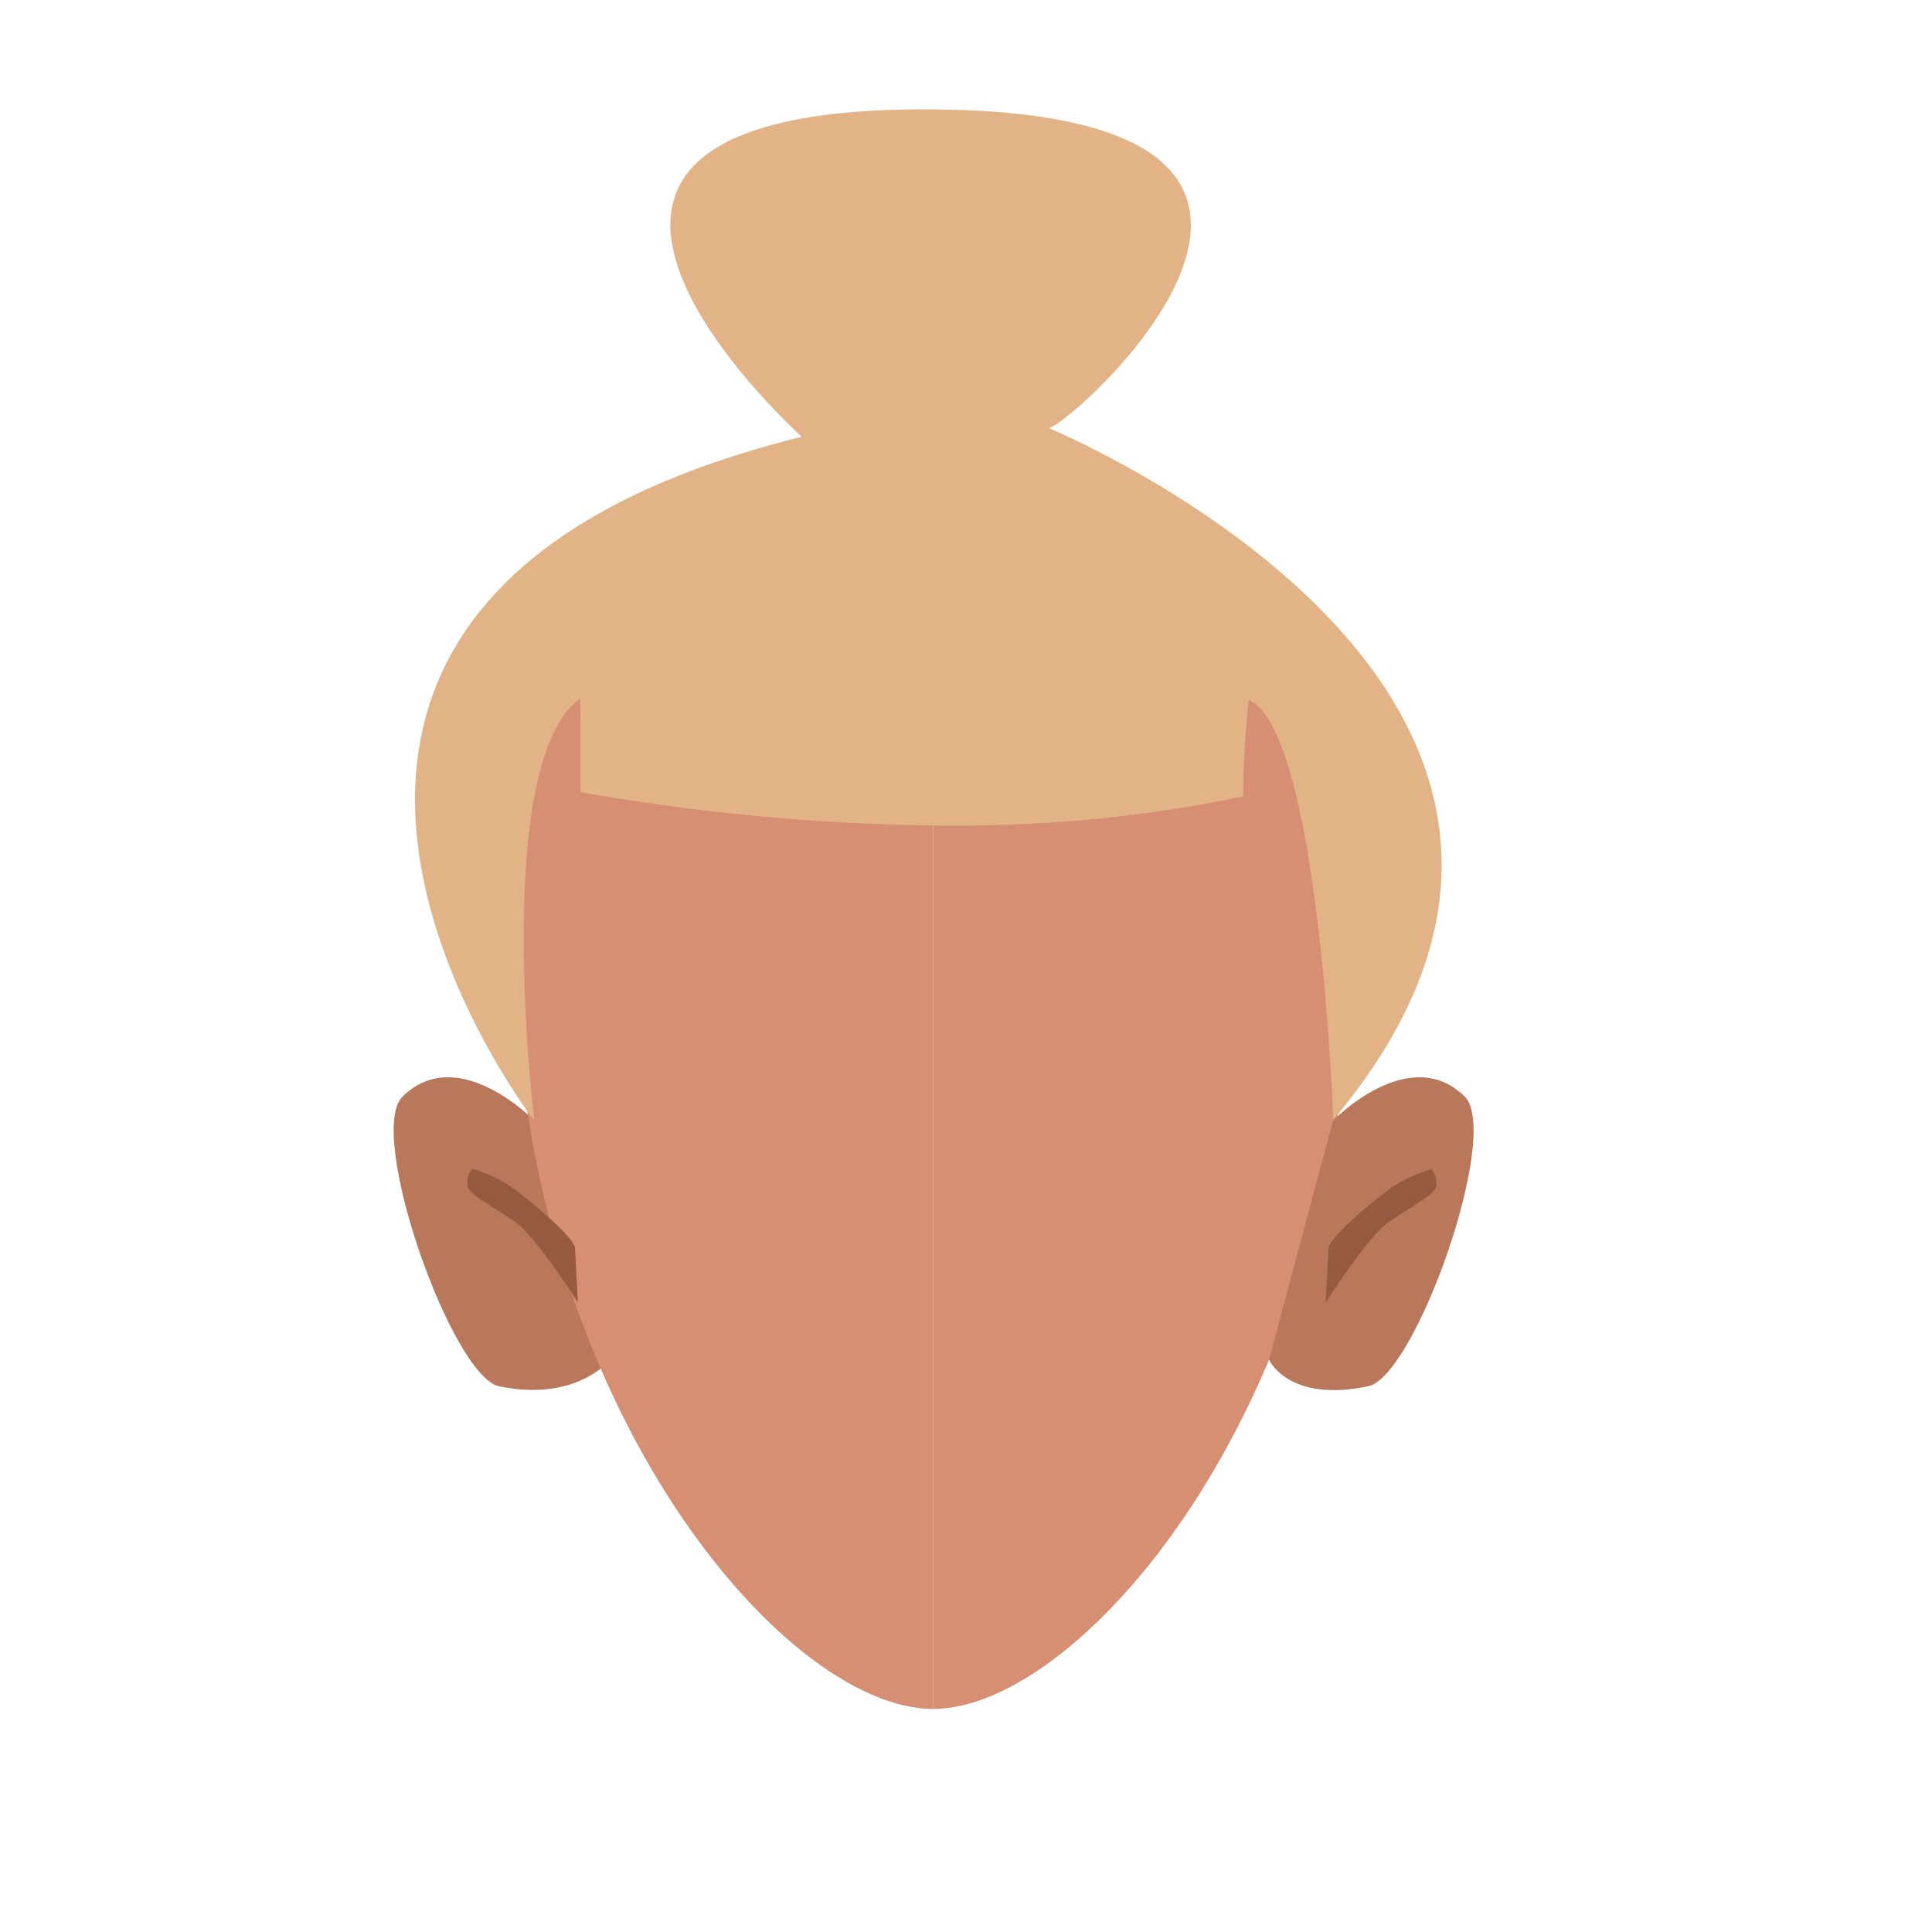
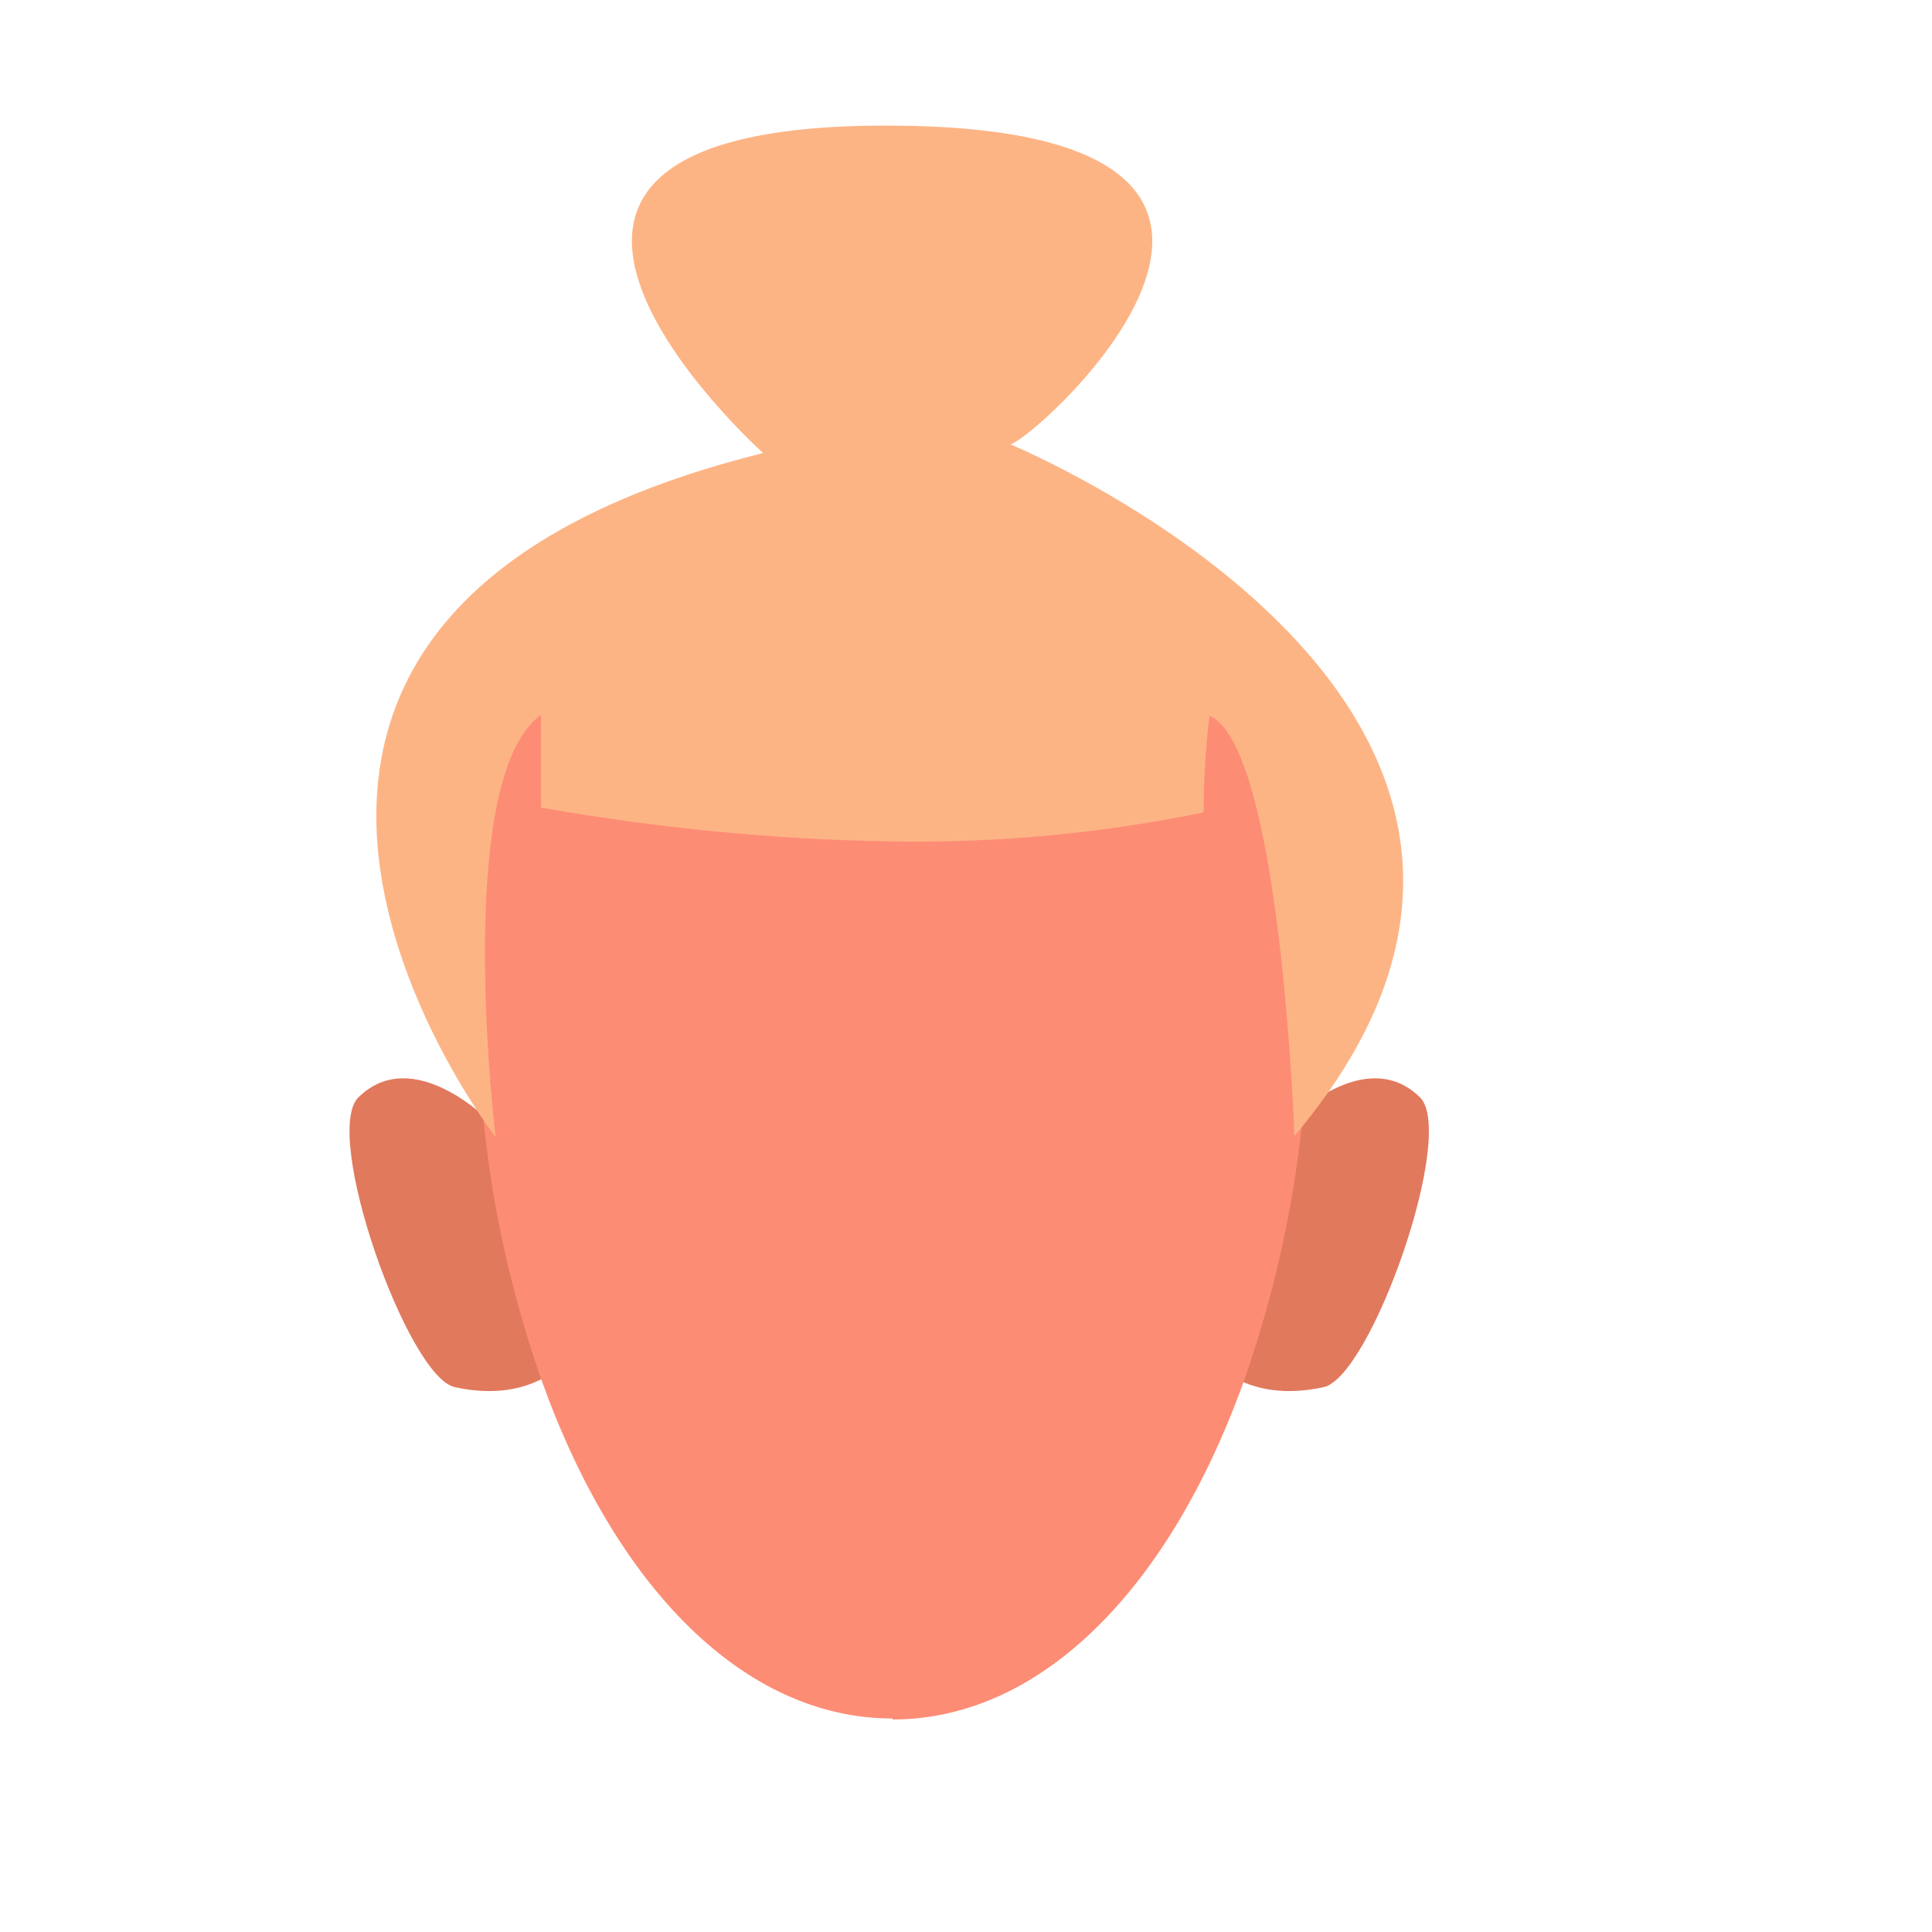
- <svg xmlns="http://www.w3.org/2000/svg" viewBox="0 0 200 200">
-   <defs>
-     <style>.cls-1{fill:none;}.cls-2{fill:#d68f72;}.cls-3{fill:#b9785c;}.cls-4{clip-path:url(#clip-path);}.cls-5{fill:#955a40;}.cls-6{clip-path:url(#clip-path-2);}.cls-7{fill:#e1b386;}</style>
-     <clipPath id="clip-path">
-       <polygon class="cls-1" points="137.25 121.04 137.25 121.04 148.67 121.04 148.67 134.91 137.25 134.91 137.25 121.04" />
-     </clipPath>
-     <clipPath id="clip-path-2">
-       <polygon class="cls-1" points="59.8 121.04 59.8 121.04 48.38 121.04 48.38 134.91 59.8 134.91 59.8 121.04" />
-     </clipPath>
-   </defs>
-   <g id="Calque_10" data-name="Calque 10">
-     <path class="cls-2" d="M96.58,52.3c23.91,0,43.28,11.19,43.28,45.61,0,46-27.44,79-43.28,79" />
-     <path class="cls-3" d="M131.37,140.75,138,116s7.88-8.13,13.62-2.49c3.82,3.75-5.09,29-10,30C133.3,145.23,131.37,140.75,131.37,140.75Z" />
-     <path class="cls-3" d="M63.44,140.46,55.3,116s-7.88-8.13-13.62-2.49c-3.82,3.75,5.09,29,10,30C60,145.23,63.44,140.46,63.44,140.46Z" />
-     <path class="cls-2" d="M96.58,52.3c-23.9,0-43.28,11.19-43.28,45.61,0,46,27.45,79,43.28,79" />
-     <g class="cls-4">
-       <path class="cls-5" d="M137.53,129.15c0-.25.71-1.63,5.33-5.32a14.09,14.09,0,0,1,5.31-2.79,2.13,2.13,0,0,1,.47,1.88c-.13.85-4.16,2.9-5.41,4-1.9,1.67-6,7.78-6,8Z" />
-     </g>
-     <g class="cls-6">
-       <path class="cls-5" d="M59.52,129.15c0-.25-.71-1.63-5.33-5.32A14,14,0,0,0,48.88,121a2.13,2.13,0,0,0-.47,1.88c.13.85,4.16,2.9,5.41,4,1.9,1.67,6,7.78,6,8Z" />
-     </g>
-     <path class="cls-7" d="M55.3,116S13.81,62.4,83,45.21c0,0-37.82-33.89,12.66-33.89,51.55,0,15.64,32.4,12.92,33,0,0,66.46,27.46,29.44,71.6,0,0-1.44-40.35-8.75-43.47a97.4,97.4,0,0,0-.58,10,146.1,146.1,0,0,1-32.47,3A227.37,227.37,0,0,1,60.07,82V72.3C50.82,78.88,55.3,116,55.3,116Z" />
+ <svg xmlns="http://www.w3.org/2000/svg" version="1.1" id="Calque_1" x="0px" y="0px" viewBox="0 0 200 200" style="enable-background:new 0 0 200 200;" xml:space="preserve">
+   <style type="text/css">
+ 	.st0{fill:#E1795D;}
+ 	.st1{fill:#FD8C75;}
+ 	.st2{fill:#FDB485;}
+ </style>
+   <g>
+     <path class="st0" d="M58.8,140.6l-8.1-24.5c0,0-7.9-8.1-13.6-2.5c-3.8,3.8,5.1,29,10,30C55.3,145.4,58.8,140.6,58.8,140.6z" />
+     <path class="st0" d="M125.3,140.6l8.1-24.5c0,0,7.9-8.1,13.6-2.5c3.8,3.8-5.1,29-10,30C128.8,145.4,125.3,140.6,125.3,140.6z" />
+     <path class="st1" d="M92.3,53.3L92.3,53.3c-23.9-0.1-43.2,11.1-43.2,45.5c0,7.9,0.6,15.8,1.8,23.7c1.1,6.9,2.8,13.6,5.1,20.2   c7.7,21.7,21.1,35.2,36.4,35.2v0.1c15.1,0,28.3-13.1,36.1-34.3c3.2-8.9,5.3-18.1,6.3-27.5c0.6-5.7,1-11.5,1-17.2   C135.6,64.5,116.2,53.3,92.3,53.3z" />
+   </g>
+   <g id="Calque_10">
+     <path class="st2" d="M51.3,117.7c0,0-41.5-53.6,27.7-70.8c0,0-37.8-33.9,12.7-33.9c51.5,0,15.6,32.4,12.9,33   c0,0,66.5,27.5,29.4,71.6c0,0-1.4-40.4-8.8-43.5c-0.4,3.3-0.6,6.7-0.6,10c-10.7,2.2-21.6,3.2-32.5,3c-12.1-0.2-24.2-1.4-36.1-3.5   V74C46.8,80.6,51.3,117.7,51.3,117.7z" />
  </g>
</svg>
